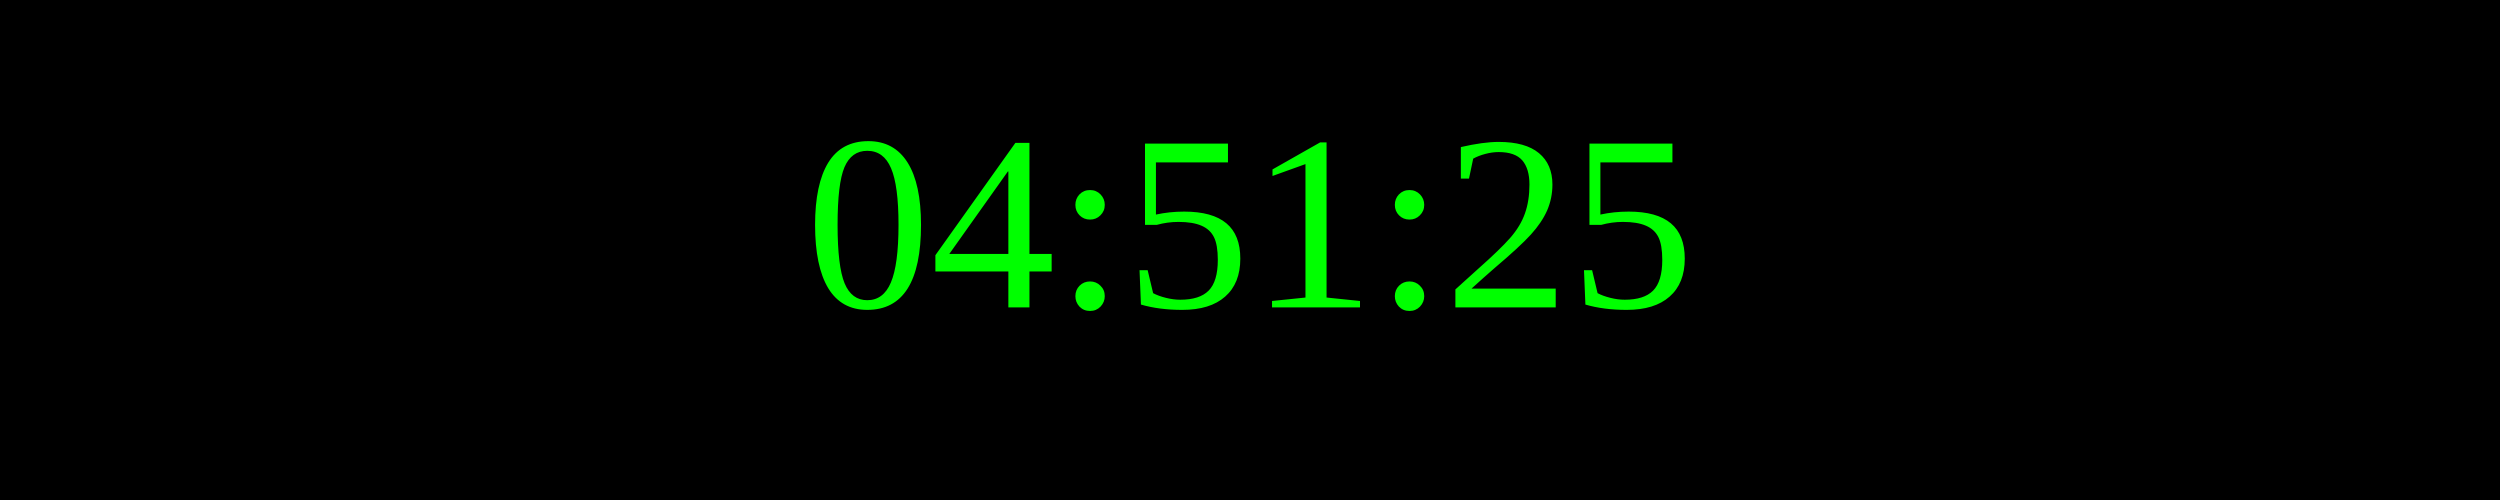
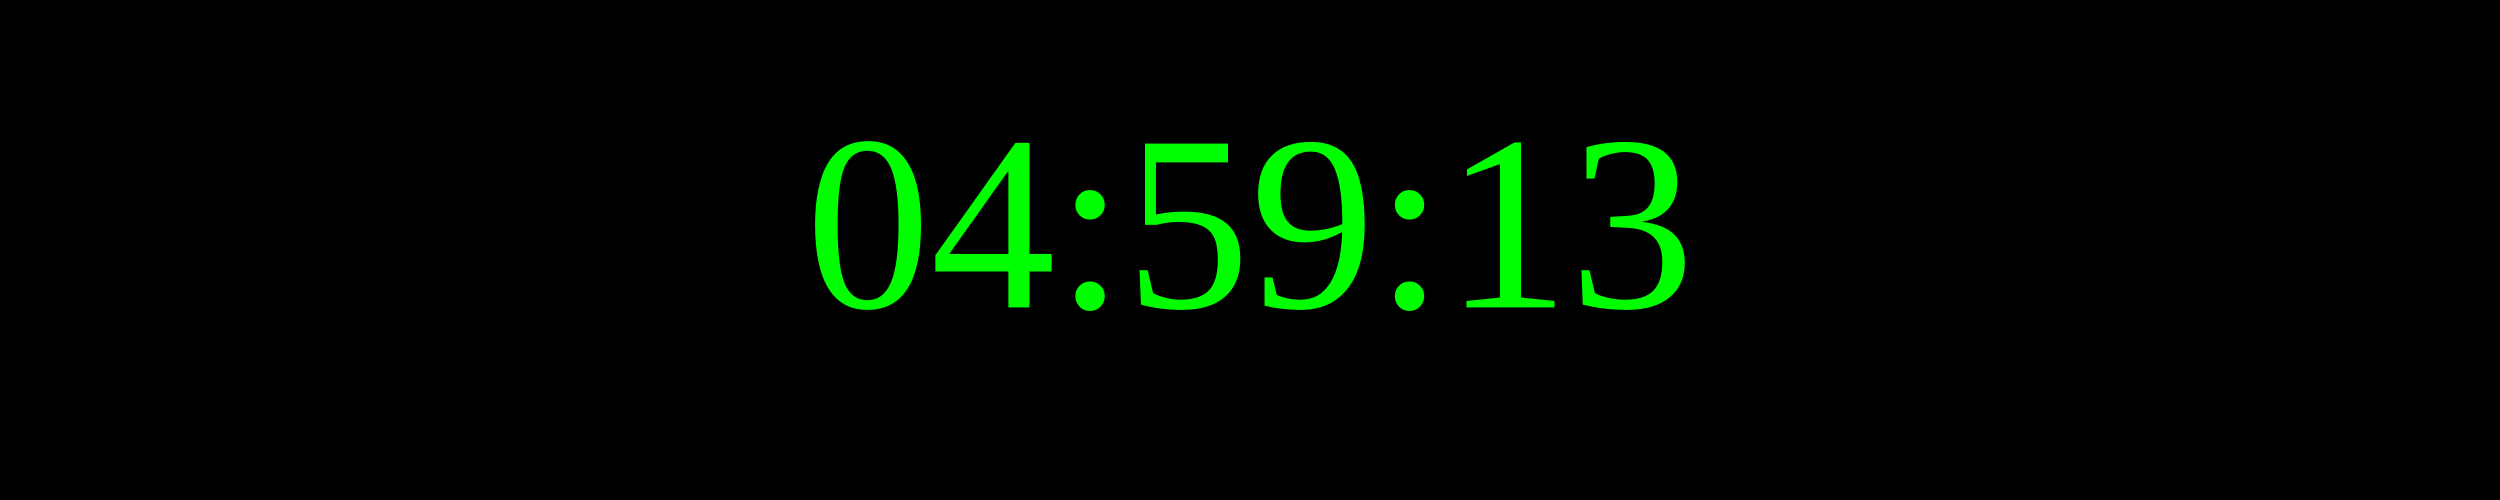
<svg xmlns="http://www.w3.org/2000/svg" width="250" height="50">
  <rect width="100%" height="100%" fill="black" />
  <text x="50%" y="50%" font-size="25" fill="lime" text-anchor="middle" dominant-baseline="middle">
- 04:51:25
+ 04:59:13
</text>
</svg>
